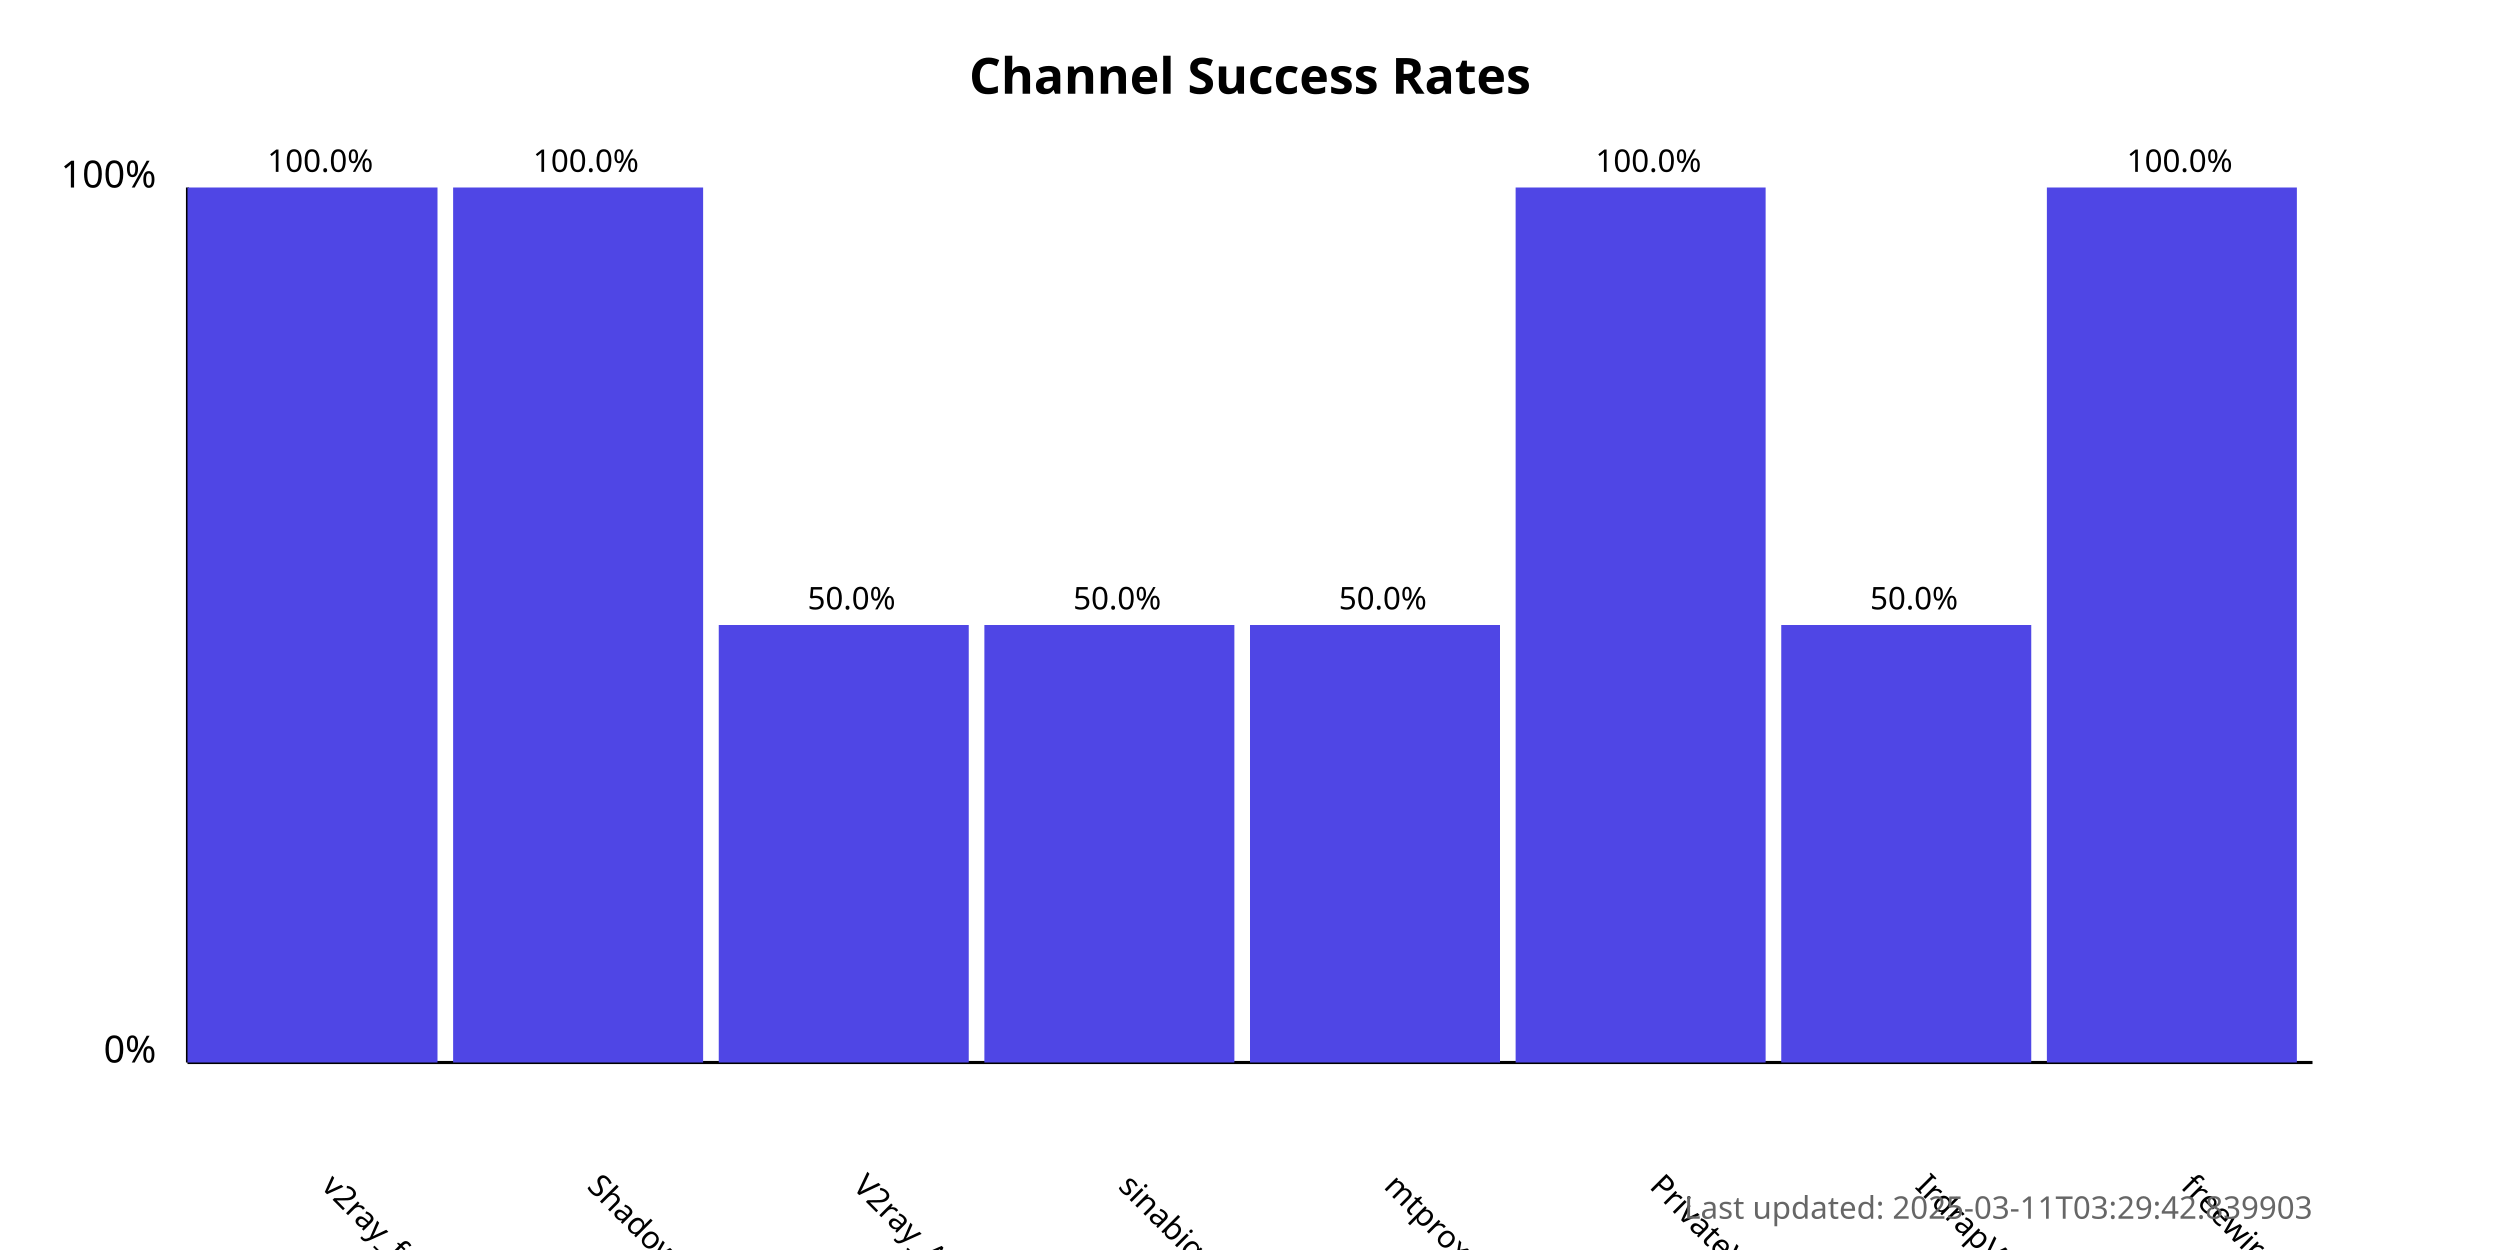
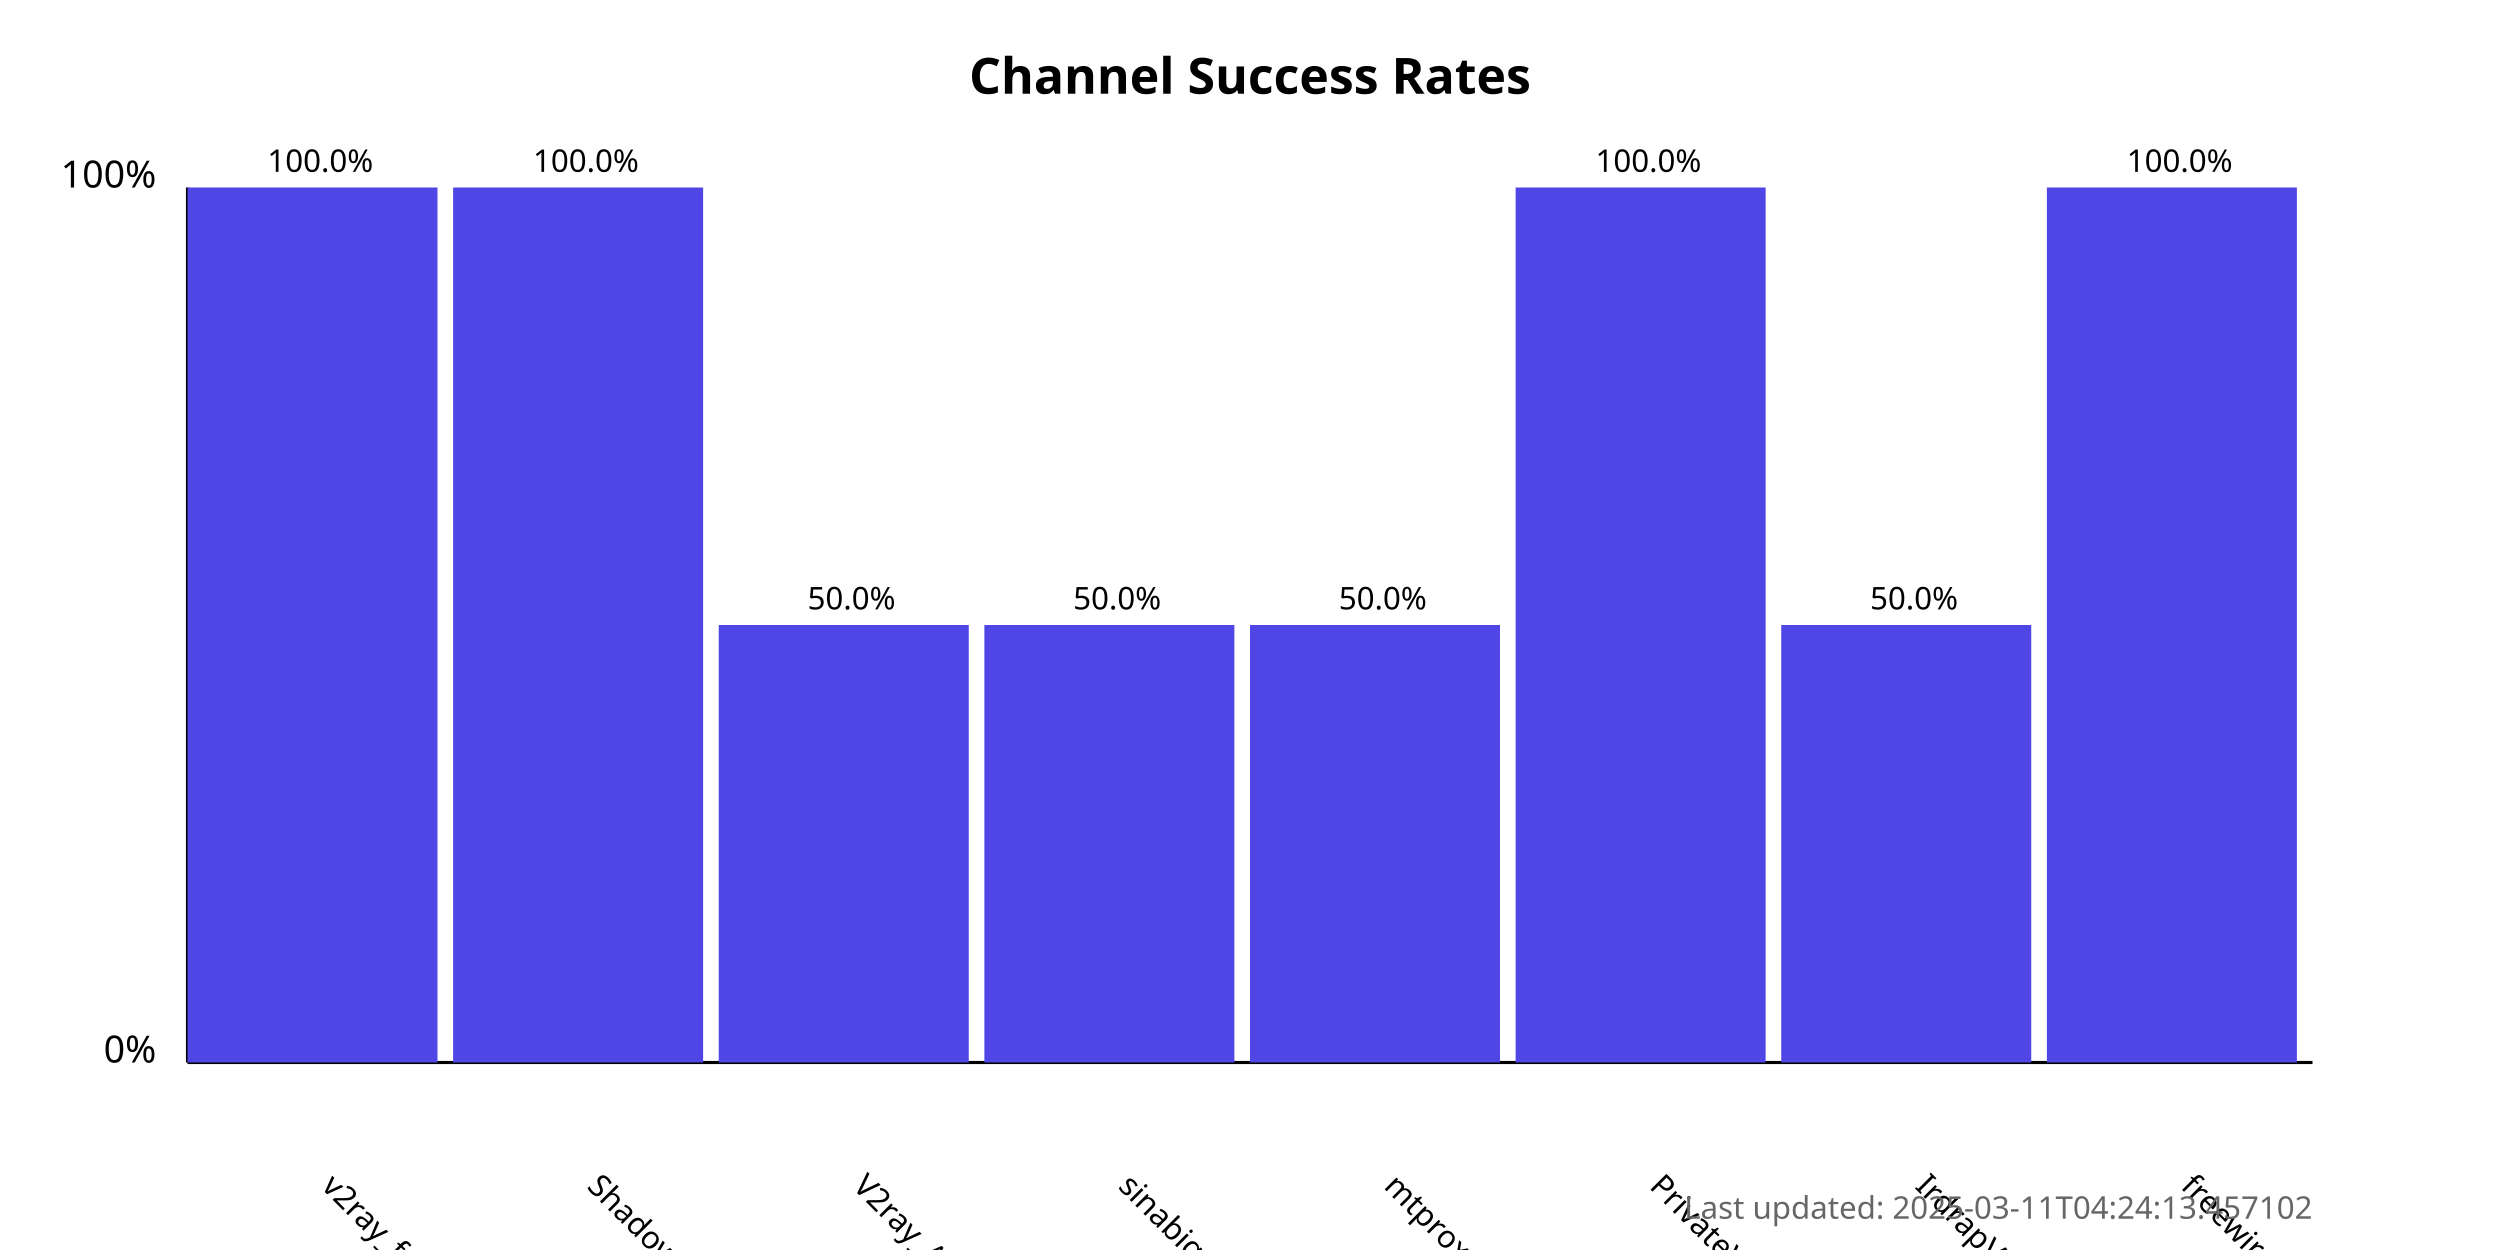
<svg xmlns="http://www.w3.org/2000/svg" width="800" height="400">
  <style>
            .chart-title { font: bold 16px sans-serif; }
            .axis-label { font: 12px sans-serif; }
            .tick-label { font: 10px sans-serif; }
            .bar { fill: #4f46e5; }
            .bar:hover { fill: #6366f1; }
            .timestamp { font: 10px sans-serif; fill: #666; }
        </style>
  <text x="400.0" y="30" text-anchor="middle" class="chart-title">
            Channel Success Rates
        </text>
  <line x1="60" y1="340" x2="60" y2="60" stroke="black" stroke-width="1" />
  <line x1="60" y1="340" x2="740" y2="340" stroke="black" stroke-width="1" />
  <text x="50" y="340" text-anchor="end" class="axis-label">0%</text>
  <text x="50" y="60" text-anchor="end" class="axis-label">100%</text>
  <g>
    <rect x="60" y="60.0" width="80.0" height="280.0" class="bar" />
    <text x="102.5" y="380" transform="rotate(45, 102.5, 380)" text-anchor="start" class="tick-label">
                v2ray_free_conf
            </text>
    <text x="102.5" y="55.0" text-anchor="middle" class="tick-label">
                100.0%
            </text>
  </g>
  <g>
    <rect x="145.0" y="60.0" width="80.0" height="280.0" class="bar" />
    <text x="187.5" y="380" transform="rotate(45, 187.5, 380)" text-anchor="start" class="tick-label">
                ShadowProxy66
            </text>
    <text x="187.5" y="55.0" text-anchor="middle" class="tick-label">
                100.0%
            </text>
  </g>
  <g>
    <rect x="230.0" y="200.0" width="80.0" height="140.0" class="bar" />
    <text x="272.5" y="380" transform="rotate(45, 272.5, 380)" text-anchor="start" class="tick-label">
                V2ray_Alpha
            </text>
    <text x="272.5" y="195.0" text-anchor="middle" class="tick-label">
                50.0%
            </text>
  </g>
  <g>
    <rect x="315.0" y="200.0" width="80.0" height="140.0" class="bar" />
    <text x="357.5" y="380" transform="rotate(45, 357.5, 380)" text-anchor="start" class="tick-label">
                sinabigo
            </text>
    <text x="357.5" y="195.0" text-anchor="middle" class="tick-label">
                50.0%
            </text>
  </g>
  <g>
    <rect x="400.0" y="200.0" width="80.0" height="140.0" class="bar" />
    <text x="442.5" y="380" transform="rotate(45, 442.5, 380)" text-anchor="start" class="tick-label">
                mtproxy_lists
            </text>
    <text x="442.5" y="195.0" text-anchor="middle" class="tick-label">
                50.0%
            </text>
  </g>
  <g>
    <rect x="485.0" y="60.0" width="80.0" height="280.0" class="bar" />
    <text x="527.5" y="380" transform="rotate(45, 527.5, 380)" text-anchor="start" class="tick-label">
                PrivateVPNs
            </text>
    <text x="527.5" y="55.0" text-anchor="middle" class="tick-label">
                100.0%
            </text>
  </g>
  <g>
    <rect x="570.0" y="200.0" width="80.0" height="140.0" class="bar" />
    <text x="612.5" y="380" transform="rotate(45, 612.5, 380)" text-anchor="start" class="tick-label">
                IrdrapVPNnews
            </text>
    <text x="612.5" y="195.0" text-anchor="middle" class="tick-label">
                50.0%
            </text>
  </g>
  <g>
    <rect x="655.0" y="60.0" width="80.0" height="280.0" class="bar" />
    <text x="697.5" y="380" transform="rotate(45, 697.5, 380)" text-anchor="start" class="tick-label">
                freewireguard
            </text>
    <text x="697.5" y="55.0" text-anchor="middle" class="tick-label">
                100.0%
            </text>
  </g>
  <text x="740" y="390" text-anchor="end" class="timestamp">
-             Last updated: 2025-03-11T03:29:42.839903
+             Last updated: 2025-03-11T04:24:13.457102
        </text>
</svg>
